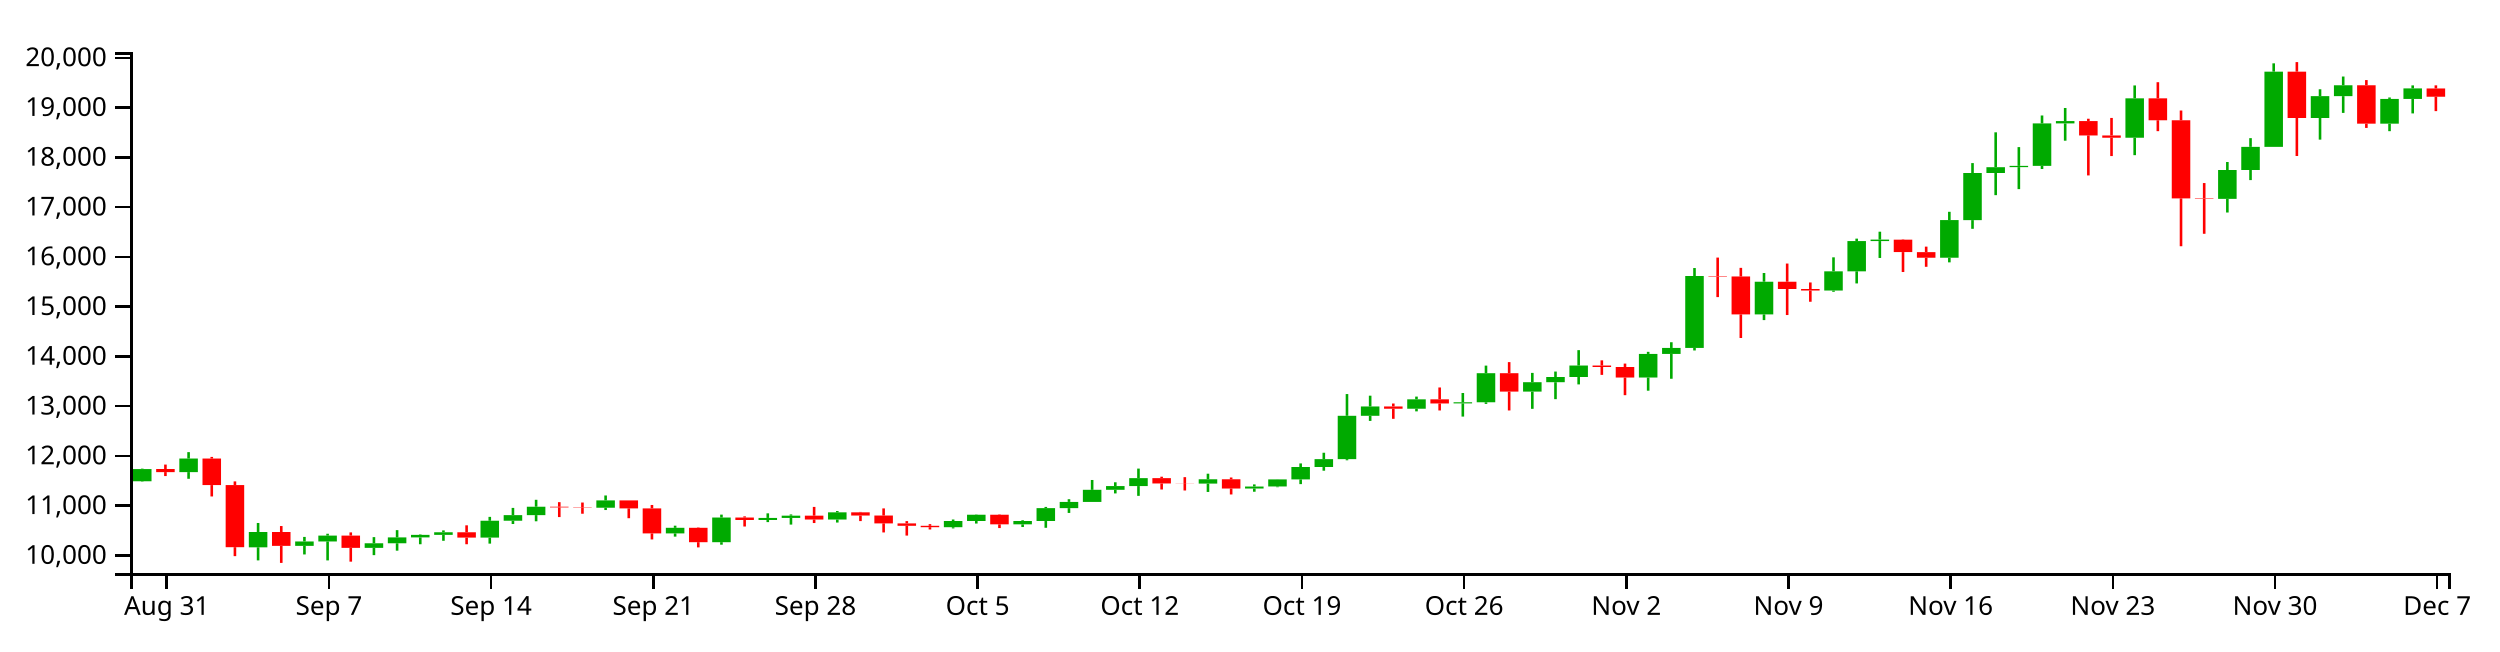
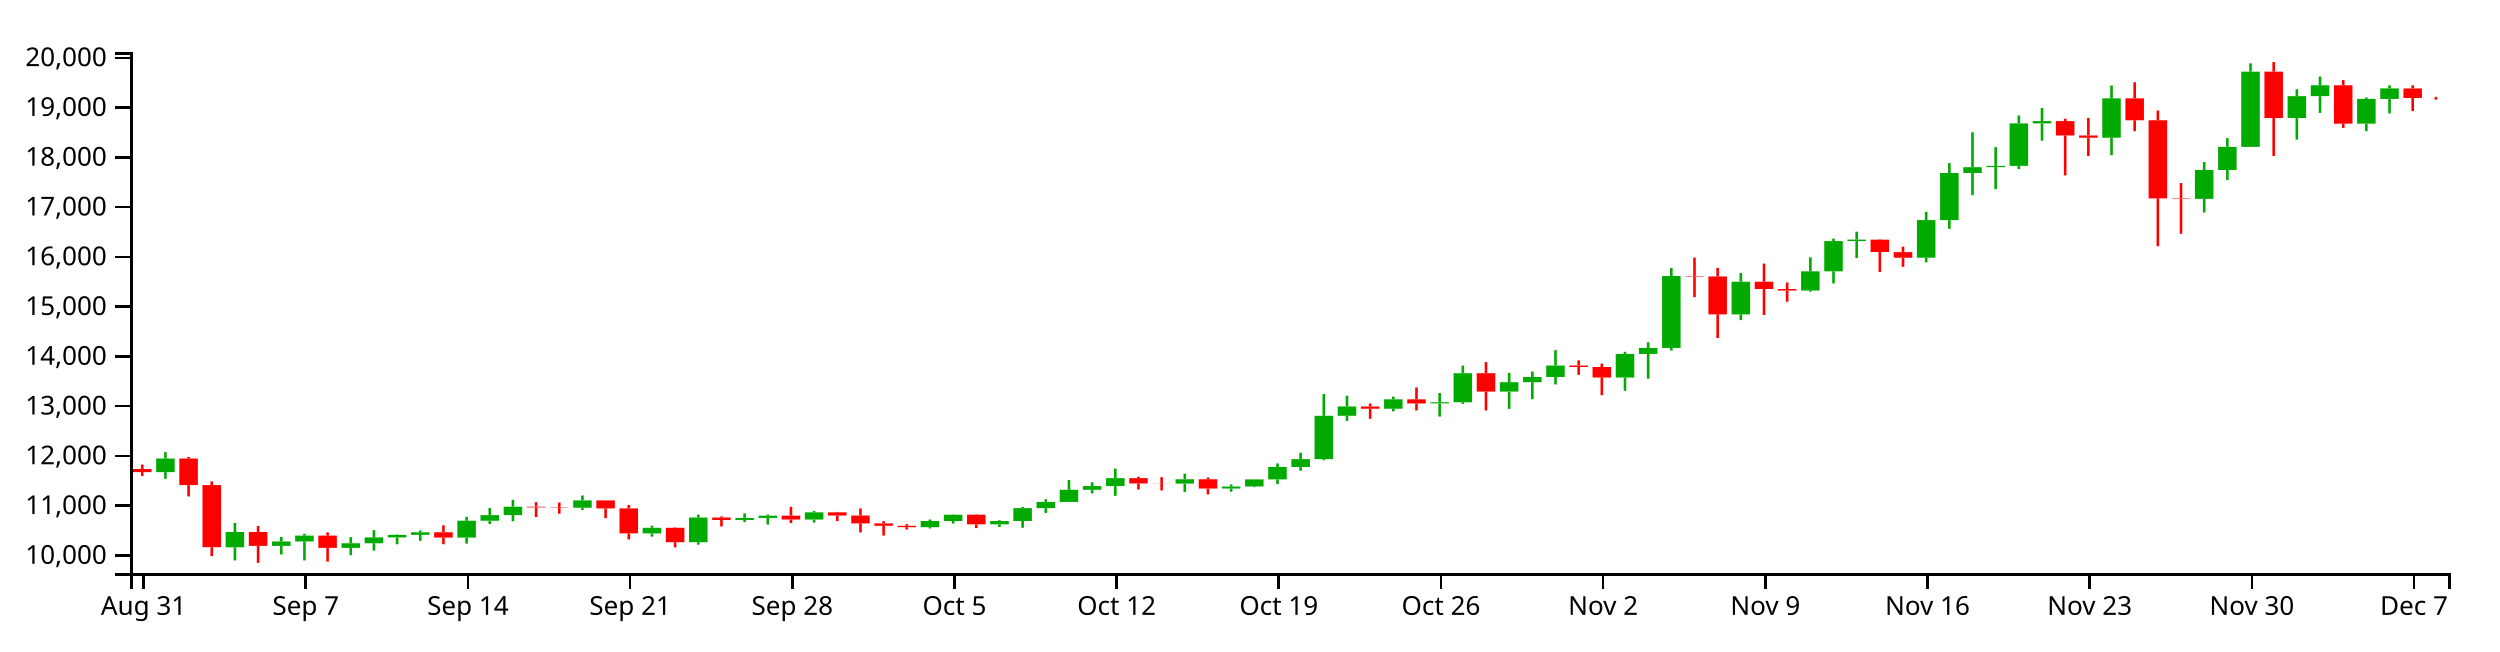
<svg xmlns="http://www.w3.org/2000/svg" version="1.1" width="960" height="250">
  <g transform="translate(50,20)">
    <style>.axis path,.axis line{fill:none;stroke:#000;shape-rendering:crispEdges;}path.candle{stroke:#000000;}path.candle.body{stroke-width:0;}path.candle.up{fill:#00AA00;stroke:#00AA00;}path.candle.down{fill:#FF0000;stroke:#FF0000;}</style>
    <g class="candlestick">
      <g class="data">
-         <path class="candle body up" d="M 1.068 164.797 l 7.117 0 L 8.185 160.109 l -7.117 0 L 1.068 164.797 M 18.86 161.287 l 7.117 0 L 25.978 156.08 l -7.117 0 L 18.86 161.287 M 45.55 190.167 l 7.117 0 L 52.667 184.282 l -7.117 0 L 45.55 190.167 M 63.343 189.624 l 7.117 0 L 70.46 187.913 l -7.117 0 L 63.343 189.624 M 72.239 187.919 l 7.117 0 L 79.356 185.673 l -7.117 0 L 72.239 187.919 M 90.032 190.389 l 7.117 0 L 97.149 188.621 l -7.117 0 L 90.032 190.389 M 98.928 188.619 l 7.117 0 L 106.046 186.372 l -7.117 0 L 98.928 188.619 M 107.825 186.372 l 7.117 0 L 114.942 185.397 l -7.117 0 L 107.825 186.372 M 116.721 185.397 l 7.117 0 L 123.838 184.383 l -7.117 0 L 116.721 185.397 M 134.514 186.449 l 7.117 0 L 141.631 179.972 l -7.117 0 L 134.514 186.449 M 143.411 179.972 l 7.117 0 L 150.528 177.802 l -7.117 0 L 143.411 179.972 M 152.307 177.803 l 7.117 0 L 159.424 174.578 l -7.117 0 L 152.307 177.803 M 178.996 174.972 l 7.117 0 L 186.114 172.158 l -7.117 0 L 178.996 174.972 M 205.686 184.836 l 7.117 0 L 212.803 182.688 l -7.117 0 L 205.686 184.836 M 223.479 188.195 l 7.117 0 L 230.596 178.738 l -7.117 0 L 223.479 188.195 M 241.271 179.689 l 7.117 0 L 248.389 178.886 l -7.117 0 L 241.271 179.689 M 250.168 178.886 l 7.117 0 L 257.285 178.013 l -7.117 0 L 250.168 178.886 M 267.961 179.507 l 7.117 0 L 275.078 176.748 l -7.117 0 L 267.961 179.507 M 312.443 182.45 l 7.117 0 L 319.56 180.07 l -7.117 0 L 312.443 182.45 M 321.339 180.07 l 7.117 0 L 328.457 177.67 l -7.117 0 L 321.339 180.07 M 339.132 181.35 l 7.117 0 L 346.25 180.075 l -7.117 0 L 339.132 181.35 M 348.029 180.074 l 7.117 0 L 355.146 175.122 l -7.117 0 L 348.029 180.074 M 356.925 175.124 l 7.117 0 L 364.042 172.731 l -7.117 0 L 356.925 175.124 M 365.822 172.731 l 7.117 0 L 372.939 168.096 l -7.117 0 L 365.822 172.731 M 374.718 168.096 l 7.117 0 L 381.835 166.647 l -7.117 0 L 374.718 168.096 M 383.615 166.647 l 7.117 0 L 390.732 163.604 l -7.117 0 L 383.615 166.647 M 410.304 165.713 l 7.117 0 L 417.421 164.046 l -7.117 0 L 410.304 165.713 M 428.097 167.598 l 7.117 0 L 435.214 166.816 l -7.117 0 L 428.097 167.598 M 436.993 166.813 l 7.117 0 L 444.11 164.084 l -7.117 0 L 436.993 166.813 M 445.89 164.084 l 7.117 0 L 453.007 159.338 l -7.117 0 L 445.89 164.084 M 454.786 159.338 l 7.117 0 L 461.903 156.309 l -7.117 0 L 454.786 159.338 M 463.683 156.309 l 7.117 0 L 470.8 139.664 l -7.117 0 L 463.683 156.309 M 472.579 139.668 l 7.117 0 L 479.696 136.08 l -7.117 0 L 472.579 139.668 M 490.372 136.949 l 7.117 0 L 497.489 133.343 l -7.117 0 L 490.372 136.949 M 508.165 134.912 l 7.117 0 L 515.282 134.481 l -7.117 0 L 508.165 134.912 M 517.061 134.482 l 7.117 0 L 524.178 123.321 l -7.117 0 L 517.061 134.482 M 534.854 130.387 l 7.117 0 L 541.971 126.77 l -7.117 0 L 534.854 130.387 M 543.75 126.77 l 7.117 0 L 550.868 124.775 l -7.117 0 L 543.75 126.77 M 552.647 124.775 l 7.117 0 L 559.764 120.362 l -7.117 0 L 552.647 124.775 M 579.336 124.975 l 7.117 0 L 586.453 115.918 l -7.117 0 L 579.336 124.975 M 588.233 115.918 l 7.117 0 L 595.35 113.616 l -7.117 0 L 588.233 115.918 M 597.129 113.616 l 7.117 0 L 604.246 85.982 l -7.117 0 L 597.129 113.616 M 623.818 100.73 l 7.117 0 L 630.936 88.178 l -7.117 0 L 623.818 100.73 M 650.508 91.578 l 7.117 0 L 657.625 84.182 l -7.117 0 L 650.508 91.578 M 659.404 84.181 l 7.117 0 L 666.521 72.57 l -7.117 0 L 659.404 84.181 M 668.301 72.57 l 7.117 0 L 675.418 72.019 l -7.117 0 L 668.301 72.57 M 694.99 78.969 l 7.117 0 L 702.107 64.511 l -7.117 0 L 694.99 78.969 M 703.886 64.52 l 7.117 0 L 711.004 46.436 l -7.117 0 L 703.886 64.52 M 712.783 46.436 l 7.117 0 L 719.9 44.205 l -7.117 0 L 712.783 46.436 M 721.679 44.174 l 7.117 0 L 728.796 43.695 l -7.117 0 L 721.679 44.174 M 730.576 43.695 l 7.117 0 L 737.693 27.396 l -7.117 0 L 730.576 43.695 M 739.472 27.397 l 7.117 0 L 746.589 26.477 l -7.117 0 L 739.472 27.397 M 766.162 32.894 l 7.117 0 L 773.279 17.758 l -7.117 0 L 766.162 32.894 M 801.747 56.37 l 7.117 0 L 808.864 45.28 l -7.117 0 L 801.747 56.37 M 810.644 45.281 l 7.117 0 L 817.761 36.391 l -7.117 0 L 810.644 45.281 M 819.54 36.391 l 7.117 0 L 826.657 7.518 l -7.117 0 L 819.54 36.391 M 837.333 25.308 l 7.117 0 L 844.45 16.916 l -7.117 0 L 837.333 25.308 M 846.23 16.916 l 7.117 0 L 853.347 12.753 l -7.117 0 L 846.23 16.916 M 864.022 27.495 l 7.117 0 L 871.14 17.994 l -7.117 0 L 864.022 27.495 M 872.919 17.994 l 7.117 0 L 880.036 13.948 l -7.117 0 L 872.919 17.994" />
-         <path class="candle body down" d="M 9.964 160.108 l 7.117 0 L 17.081 161.287 l -7.117 0 L 9.964 160.108 M 27.757 156.08 l 7.117 0 L 34.874 166.274 l -7.117 0 L 27.757 156.08 M 36.653 166.274 l 7.117 0 L 43.77 190.118 l -7.117 0 L 36.653 166.274 M 54.446 184.282 l 7.117 0 L 61.563 189.624 l -7.117 0 L 54.446 184.282 M 81.136 185.673 l 7.117 0 L 88.253 190.389 l -7.117 0 L 81.136 185.673 M 125.618 184.388 l 7.117 0 L 132.735 186.449 l -7.117 0 L 125.618 184.388 M 161.204 174.578 l 7.117 0 L 168.321 174.846 l -7.117 0 L 161.204 174.578 M 170.1 174.846 l 7.117 0 L 177.217 174.972 l -7.117 0 L 170.1 174.846 M 187.893 172.158 l 7.117 0 L 195.01 175.223 l -7.117 0 L 187.893 172.158 M 196.789 175.223 l 7.117 0 L 203.906 184.836 l -7.117 0 L 196.789 175.223 M 214.582 182.688 l 7.117 0 L 221.699 188.195 l -7.117 0 L 214.582 182.688 M 232.375 178.738 l 7.117 0 L 239.492 179.687 l -7.117 0 L 232.375 178.738 M 259.064 178.013 l 7.117 0 L 266.182 179.506 l -7.117 0 L 259.064 178.013 M 276.857 176.746 l 7.117 0 L 283.974 177.969 l -7.117 0 L 276.857 176.746 M 285.754 177.969 l 7.117 0 L 292.871 180.978 l -7.117 0 L 285.754 177.969 M 294.65 180.978 l 7.117 0 L 301.767 181.909 l -7.117 0 L 294.65 180.978 M 303.547 181.909 l 7.117 0 L 310.664 182.451 l -7.117 0 L 303.547 181.909 M 330.236 177.67 l 7.117 0 L 337.353 181.35 l -7.117 0 L 330.236 177.67 M 392.511 163.604 l 7.117 0 L 399.628 165.662 l -7.117 0 L 392.511 163.604 M 401.407 165.662 l 7.117 0 L 408.525 165.713 l -7.117 0 L 401.407 165.662 M 419.2 164.046 l 7.117 0 L 426.317 167.597 l -7.117 0 L 419.2 164.046 M 481.475 136.074 l 7.117 0 L 488.593 136.949 l -7.117 0 L 481.475 136.074 M 499.268 133.343 l 7.117 0 L 506.385 134.927 l -7.117 0 L 499.268 133.343 M 525.958 123.321 l 7.117 0 L 533.075 130.387 l -7.117 0 L 525.958 123.321 M 561.543 120.362 l 7.117 0 L 568.661 120.926 l -7.117 0 L 561.543 120.362 M 570.44 120.926 l 7.117 0 L 577.557 124.98 l -7.117 0 L 570.44 120.926 M 606.026 85.982 l 7.117 0 L 613.143 86.175 l -7.117 0 L 606.026 85.982 M 614.922 86.175 l 7.117 0 L 622.039 100.73 l -7.117 0 L 614.922 86.175 M 632.715 88.178 l 7.117 0 L 639.832 90.982 l -7.117 0 L 632.715 88.178 M 641.611 90.982 l 7.117 0 L 648.729 91.578 l -7.117 0 L 641.611 90.982 M 677.197 72.031 l 7.117 0 L 684.314 76.801 l -7.117 0 L 677.197 72.031 M 686.094 76.818 l 7.117 0 L 693.211 78.969 l -7.117 0 L 686.094 76.818 M 748.369 26.477 l 7.117 0 L 755.486 32.007 l -7.117 0 L 748.369 26.477 M 757.265 32.017 l 7.117 0 L 764.382 32.894 l -7.117 0 L 757.265 32.017 M 775.058 17.759 l 7.117 0 L 782.175 26.184 l -7.117 0 L 775.058 17.759 M 783.954 26.189 l 7.117 0 L 791.072 56.18 l -7.117 0 L 783.954 26.189 M 792.851 56.18 l 7.117 0 L 799.968 56.371 l -7.117 0 L 792.851 56.18 M 828.437 7.518 l 7.117 0 L 835.554 25.308 l -7.117 0 L 828.437 7.518 M 855.126 12.745 l 7.117 0 L 862.243 27.495 l -7.117 0 L 855.126 12.745 M 881.815 13.962 l 7.117 0 L 888.932 17.139 l -7.117 0 L 881.815 13.962" />
+         <path class="candle body up" d="M 9.964 161.287 l 7.117 0 L 17.081 156.08 l -7.117 0 L 9.964 161.287 M 36.653 190.167 l 7.117 0 L 43.77 184.282 l -7.117 0 L 36.653 190.167 M 54.446 189.624 l 7.117 0 L 61.563 187.913 l -7.117 0 L 54.446 189.624 M 63.343 187.919 l 7.117 0 L 70.46 185.673 l -7.117 0 L 63.343 187.919 M 81.136 190.389 l 7.117 0 L 88.253 188.621 l -7.117 0 L 81.136 190.389 M 90.032 188.619 l 7.117 0 L 97.149 186.372 l -7.117 0 L 90.032 188.619 M 98.928 186.372 l 7.117 0 L 106.046 185.397 l -7.117 0 L 98.928 186.372 M 107.825 185.397 l 7.117 0 L 114.942 184.383 l -7.117 0 L 107.825 185.397 M 125.618 186.449 l 7.117 0 L 132.735 179.972 l -7.117 0 L 125.618 186.449 M 134.514 179.972 l 7.117 0 L 141.631 177.802 l -7.117 0 L 134.514 179.972 M 143.411 177.803 l 7.117 0 L 150.528 174.578 l -7.117 0 L 143.411 177.803 M 170.1 174.972 l 7.117 0 L 177.217 172.158 l -7.117 0 L 170.1 174.972 M 196.789 184.836 l 7.117 0 L 203.906 182.688 l -7.117 0 L 196.789 184.836 M 214.582 188.195 l 7.117 0 L 221.699 178.738 l -7.117 0 L 214.582 188.195 M 232.375 179.689 l 7.117 0 L 239.492 178.886 l -7.117 0 L 232.375 179.689 M 241.271 178.886 l 7.117 0 L 248.389 178.013 l -7.117 0 L 241.271 178.886 M 259.064 179.507 l 7.117 0 L 266.182 176.748 l -7.117 0 L 259.064 179.507 M 303.547 182.45 l 7.117 0 L 310.664 180.07 l -7.117 0 L 303.547 182.45 M 312.443 180.07 l 7.117 0 L 319.56 177.67 l -7.117 0 L 312.443 180.07 M 330.236 181.35 l 7.117 0 L 337.353 180.075 l -7.117 0 L 330.236 181.35 M 339.132 180.074 l 7.117 0 L 346.25 175.122 l -7.117 0 L 339.132 180.074 M 348.029 175.124 l 7.117 0 L 355.146 172.731 l -7.117 0 L 348.029 175.124 M 356.925 172.731 l 7.117 0 L 364.042 168.096 l -7.117 0 L 356.925 172.731 M 365.822 168.096 l 7.117 0 L 372.939 166.647 l -7.117 0 L 365.822 168.096 M 374.718 166.647 l 7.117 0 L 381.835 163.604 l -7.117 0 L 374.718 166.647 M 401.407 165.713 l 7.117 0 L 408.525 164.046 l -7.117 0 L 401.407 165.713 M 419.2 167.598 l 7.117 0 L 426.317 166.816 l -7.117 0 L 419.2 167.598 M 428.097 166.813 l 7.117 0 L 435.214 164.084 l -7.117 0 L 428.097 166.813 M 436.993 164.084 l 7.117 0 L 444.11 159.338 l -7.117 0 L 436.993 164.084 M 445.89 159.338 l 7.117 0 L 453.007 156.309 l -7.117 0 L 445.89 159.338 M 454.786 156.309 l 7.117 0 L 461.903 139.664 l -7.117 0 L 454.786 156.309 M 463.683 139.668 l 7.117 0 L 470.8 136.08 l -7.117 0 L 463.683 139.668 M 481.475 136.949 l 7.117 0 L 488.593 133.343 l -7.117 0 L 481.475 136.949 M 499.268 134.912 l 7.117 0 L 506.385 134.481 l -7.117 0 L 499.268 134.912 M 508.165 134.482 l 7.117 0 L 515.282 123.321 l -7.117 0 L 508.165 134.482 M 525.958 130.387 l 7.117 0 L 533.075 126.77 l -7.117 0 L 525.958 130.387 M 534.854 126.77 l 7.117 0 L 541.971 124.775 l -7.117 0 L 534.854 126.77 M 543.75 124.775 l 7.117 0 L 550.868 120.362 l -7.117 0 L 543.75 124.775 M 570.44 124.975 l 7.117 0 L 577.557 115.918 l -7.117 0 L 570.44 124.975 M 579.336 115.918 l 7.117 0 L 586.453 113.616 l -7.117 0 L 579.336 115.918 M 588.233 113.616 l 7.117 0 L 595.35 85.982 l -7.117 0 L 588.233 113.616 M 614.922 100.73 l 7.117 0 L 622.039 88.178 l -7.117 0 L 614.922 100.73 M 641.611 91.578 l 7.117 0 L 648.729 84.182 l -7.117 0 L 641.611 91.578 M 650.508 84.181 l 7.117 0 L 657.625 72.57 l -7.117 0 L 650.508 84.181 M 659.404 72.57 l 7.117 0 L 666.521 72.019 l -7.117 0 L 659.404 72.57 M 686.094 78.969 l 7.117 0 L 693.211 64.511 l -7.117 0 L 686.094 78.969 M 694.99 64.52 l 7.117 0 L 702.107 46.436 l -7.117 0 L 694.99 64.52 M 703.886 46.436 l 7.117 0 L 711.004 44.205 l -7.117 0 L 703.886 46.436 M 712.783 44.174 l 7.117 0 L 719.9 43.695 l -7.117 0 L 712.783 44.174 M 721.679 43.695 l 7.117 0 L 728.796 27.396 l -7.117 0 L 721.679 43.695 M 730.576 27.397 l 7.117 0 L 737.693 26.477 l -7.117 0 L 730.576 27.397 M 757.265 32.894 l 7.117 0 L 764.382 17.758 l -7.117 0 L 757.265 32.894 M 792.851 56.37 l 7.117 0 L 799.968 45.28 l -7.117 0 L 792.851 56.37 M 801.747 45.281 l 7.117 0 L 808.864 36.391 l -7.117 0 L 801.747 45.281 M 810.644 36.391 l 7.117 0 L 817.761 7.518 l -7.117 0 L 810.644 36.391 M 828.437 25.308 l 7.117 0 L 835.554 16.916 l -7.117 0 L 828.437 25.308 M 837.333 16.916 l 7.117 0 L 844.45 12.753 l -7.117 0 L 837.333 16.916 M 855.126 27.495 l 7.117 0 L 862.243 17.994 l -7.117 0 L 855.126 27.495 M 864.022 17.994 l 7.117 0 L 871.14 13.948 l -7.117 0 L 864.022 17.994" />
+         <path class="candle body down" d="M 1.068 160.108 l 7.117 0 L 8.185 161.287 l -7.117 0 L 1.068 160.108 M 18.86 156.08 l 7.117 0 L 25.978 166.274 l -7.117 0 L 18.86 156.08 M 27.757 166.274 l 7.117 0 L 34.874 190.118 l -7.117 0 L 27.757 166.274 M 45.55 184.282 l 7.117 0 L 52.667 189.624 l -7.117 0 L 45.55 184.282 M 72.239 185.673 l 7.117 0 L 79.356 190.389 l -7.117 0 L 72.239 185.673 M 116.721 184.388 l 7.117 0 L 123.838 186.449 l -7.117 0 L 116.721 184.388 M 152.307 174.578 l 7.117 0 L 159.424 174.846 l -7.117 0 L 152.307 174.578 M 161.204 174.846 l 7.117 0 L 168.321 174.972 l -7.117 0 L 161.204 174.846 M 178.996 172.158 l 7.117 0 L 186.114 175.223 l -7.117 0 L 178.996 172.158 M 187.893 175.223 l 7.117 0 L 195.01 184.836 l -7.117 0 L 187.893 175.223 M 205.686 182.688 l 7.117 0 L 212.803 188.195 l -7.117 0 L 205.686 182.688 M 223.479 178.738 l 7.117 0 L 230.596 179.687 l -7.117 0 L 223.479 178.738 M 250.168 178.013 l 7.117 0 L 257.285 179.506 l -7.117 0 L 250.168 178.013 M 267.961 176.746 l 7.117 0 L 275.078 177.969 l -7.117 0 L 267.961 176.746 M 276.857 177.969 l 7.117 0 L 283.974 180.978 l -7.117 0 L 276.857 177.969 M 285.754 180.978 l 7.117 0 L 292.871 181.909 l -7.117 0 L 285.754 180.978 M 294.65 181.909 l 7.117 0 L 301.767 182.451 l -7.117 0 L 294.65 181.909 M 321.339 177.67 l 7.117 0 L 328.457 181.35 l -7.117 0 L 321.339 177.67 M 383.615 163.604 l 7.117 0 L 390.732 165.662 l -7.117 0 L 383.615 163.604 M 392.511 165.662 l 7.117 0 L 399.628 165.713 l -7.117 0 L 392.511 165.662 M 410.304 164.046 l 7.117 0 L 417.421 167.597 l -7.117 0 L 410.304 164.046 M 472.579 136.074 l 7.117 0 L 479.696 136.949 l -7.117 0 L 472.579 136.074 M 490.372 133.343 l 7.117 0 L 497.489 134.927 l -7.117 0 L 490.372 133.343 M 517.061 123.321 l 7.117 0 L 524.178 130.387 l -7.117 0 L 517.061 123.321 M 552.647 120.362 l 7.117 0 L 559.764 120.926 l -7.117 0 L 552.647 120.362 M 561.543 120.926 l 7.117 0 L 568.661 124.98 l -7.117 0 L 561.543 120.926 M 597.129 85.982 l 7.117 0 L 604.246 86.175 l -7.117 0 L 597.129 85.982 M 606.026 86.175 l 7.117 0 L 613.143 100.73 l -7.117 0 L 606.026 86.175 M 623.818 88.178 l 7.117 0 L 630.936 90.982 l -7.117 0 L 623.818 88.178 M 632.715 90.982 l 7.117 0 L 639.832 91.578 l -7.117 0 L 632.715 90.982 M 668.301 72.031 l 7.117 0 L 675.418 76.801 l -7.117 0 L 668.301 72.031 M 677.197 76.818 l 7.117 0 L 684.314 78.969 l -7.117 0 L 677.197 76.818 M 739.472 26.477 l 7.117 0 L 746.589 32.007 l -7.117 0 L 739.472 26.477 M 748.369 32.017 l 7.117 0 L 755.486 32.894 l -7.117 0 L 748.369 32.017 M 766.162 17.759 l 7.117 0 L 773.279 26.184 l -7.117 0 L 766.162 17.759 M 775.058 26.189 l 7.117 0 L 782.175 56.18 l -7.117 0 L 775.058 26.189 M 783.954 56.18 l 7.117 0 L 791.072 56.371 l -7.117 0 L 783.954 56.18 M 819.54 7.518 l 7.117 0 L 826.657 25.308 l -7.117 0 L 819.54 7.518 M 846.23 12.745 l 7.117 0 L 853.347 27.495 l -7.117 0 L 846.23 12.745 M 872.919 13.962 l 7.117 0 L 880.036 17.627 l -7.117 0 L 872.919 13.962 M 881.815 17.627 l 7.117 0 L 888.932 17.641 l -7.117 0 L 881.815 17.627" />
        <path class="candle body equal" />
-         <path class="candle wick up" d="M 4.626 159.959 L 4.626 160.109 M 4.626 164.797 L 4.626 164.947 M 22.419 153.617 L 22.419 156.08 M 22.419 161.287 L 22.419 163.857 M 49.108 180.826 L 49.108 184.282 M 49.108 190.167 L 49.108 195.189 M 66.901 186.176 L 66.901 187.913 M 66.901 189.624 L 66.901 192.908 M 75.798 184.96 L 75.798 185.673 M 75.798 187.919 L 75.798 195.198 M 93.591 186.255 L 93.591 188.621 M 93.591 190.389 L 93.591 193.172 M 102.487 183.573 L 102.487 186.372 M 102.487 188.619 L 102.487 191.456 M 111.383 185.211 L 111.383 185.397 M 111.383 186.372 L 111.383 188.987 M 120.28 183.675 L 120.28 184.383 M 120.28 185.397 L 120.28 187.664 M 138.073 178.477 L 138.073 179.972 M 138.073 186.449 L 138.073 188.752 M 146.969 175.036 L 146.969 177.802 M 146.969 179.972 L 146.969 181.219 M 155.866 171.922 L 155.866 174.578 M 155.866 177.803 L 155.866 180.173 M 182.555 170.263 L 182.555 172.158 M 182.555 174.972 L 182.555 175.852 M 209.244 181.865 L 209.244 182.688 M 209.244 184.836 L 209.244 186.064 M 227.037 177.612 L 227.037 178.738 M 227.037 188.195 L 227.037 189.161 M 244.83 177.121 L 244.83 178.886 M 244.83 179.689 L 244.83 180.489 M 253.727 177.54 L 253.727 178.013 M 253.727 178.886 L 253.727 181.442 M 271.519 176.231 L 271.519 176.748 M 271.519 179.507 L 271.519 180.658 M 316.002 179.492 L 316.002 180.07 M 316.002 182.45 L 316.002 182.913 M 324.898 177.559 L 324.898 177.67 M 324.898 180.07 L 324.898 181.044 M 342.691 179.779 L 342.691 180.075 M 342.691 181.35 L 342.691 182.372 M 351.587 174.655 L 351.587 175.122 M 351.587 180.074 L 351.587 182.673 M 360.484 171.699 L 360.484 172.731 M 360.484 175.124 L 360.484 176.967 M 369.38 164.316 L 369.38 168.096 M 369.38 172.731 L 369.38 172.734 M 378.277 165.195 L 378.277 166.647 M 378.277 168.096 L 378.277 169.476 M 387.173 159.939 L 387.173 163.604 M 387.173 166.647 L 387.173 170.412 M 413.862 161.902 L 413.862 164.046 M 413.862 165.713 L 413.862 168.906 M 431.655 166.009 L 431.655 166.816 M 431.655 167.598 L 431.655 168.826 M 440.552 164.048 L 440.552 164.084 M 440.552 166.813 L 440.552 167.083 M 449.448 157.952 L 449.448 159.338 M 449.448 164.084 L 449.448 165.903 M 458.345 153.855 L 458.345 156.309 M 458.345 159.338 L 458.345 160.75 M 467.241 131.318 L 467.241 139.664 M 467.241 156.309 L 467.241 156.749 M 476.138 131.943 L 476.138 136.08 M 476.138 139.668 L 476.138 141.63 M 493.93 132.292 L 493.93 133.343 M 493.93 136.949 L 493.93 137.963 M 511.723 130.915 L 511.723 134.481 M 511.723 134.912 L 511.723 139.969 M 520.62 120.395 L 520.62 123.321 M 520.62 134.482 L 520.62 135.099 M 538.413 123.192 L 538.413 126.77 M 538.413 130.387 L 538.413 136.993 M 547.309 122.675 L 547.309 124.775 M 547.309 126.77 L 547.309 133.281 M 556.206 114.457 L 556.206 120.362 M 556.206 124.775 L 556.206 127.614 M 582.895 115.105 L 582.895 115.918 M 582.895 124.975 L 582.895 130.032 M 591.791 111.418 L 591.791 113.616 M 591.791 115.918 L 591.791 125.445 M 600.688 82.925 L 600.688 85.982 M 600.688 113.616 L 600.688 114.58 M 627.377 84.836 L 627.377 88.178 M 627.377 100.73 L 627.377 102.917 M 654.066 78.816 L 654.066 84.182 M 654.066 91.578 L 654.066 92.047 M 662.963 71.636 L 662.963 72.57 M 662.963 84.181 L 662.963 88.837 M 671.859 68.974 L 671.859 72.019 M 671.859 72.57 L 671.859 79.058 M 698.549 61.33 L 698.549 64.511 M 698.549 78.969 L 698.549 80.746 M 707.445 42.625 L 707.445 46.436 M 707.445 64.52 L 707.445 67.866 M 716.341 30.812 L 716.341 44.205 M 716.341 46.436 L 716.341 54.939 M 725.238 36.49 L 725.238 43.695 M 725.238 44.174 L 725.238 52.623 M 734.134 24.347 L 734.134 27.396 M 734.134 43.695 L 734.134 44.894 M 743.031 21.468 L 743.031 26.477 M 743.031 27.397 L 743.031 34.029 M 769.72 12.809 L 769.72 17.758 M 769.72 32.894 L 769.72 39.583 M 805.306 42.21 L 805.306 45.28 M 805.306 56.37 L 805.306 61.606 M 814.202 33.046 L 814.202 36.391 M 814.202 45.281 L 814.202 49.157 M 823.099 4.321 L 823.099 7.518 M 823.099 36.391 L 823.099 36.391 M 840.892 14.28 L 840.892 16.916 M 840.892 25.308 L 840.892 33.62 M 849.788 9.388 L 849.788 12.753 M 849.788 16.916 L 849.788 23.354 M 867.581 17.434 L 867.581 17.994 M 867.581 27.495 L 867.581 30.371 M 876.477 12.79 L 876.477 13.948 M 876.477 17.994 L 876.477 23.549" style="stroke-width: 1px;" />
-         <path class="candle wick down" d="M 13.523 158.396 L 13.523 160.108 M 13.523 161.287 L 13.523 162.806 M 31.315 155.457 L 31.315 156.08 M 31.315 166.274 L 31.315 170.64 M 40.212 164.859 L 40.212 166.274 M 40.212 190.118 L 40.212 193.559 M 58.005 181.999 L 58.005 184.282 M 58.005 189.624 L 58.005 196.154 M 84.694 184.439 L 84.694 185.673 M 84.694 190.389 L 84.694 195.676 M 129.176 181.723 L 129.176 184.388 M 129.176 186.449 L 129.176 188.987 M 164.762 172.83 L 164.762 174.578 M 164.762 174.846 L 164.762 178.556 M 173.659 172.972 L 173.659 174.846 M 173.659 174.972 L 173.659 177.276 M 191.451 172.158 L 191.451 172.158 M 191.451 175.223 L 191.451 178.993 M 200.348 173.912 L 200.348 175.223 M 200.348 184.836 L 200.348 187.146 M 218.141 182.544 L 218.141 182.688 M 218.141 188.195 L 218.141 190.195 M 235.934 178.276 L 235.934 178.738 M 235.934 179.687 L 235.934 182.18 M 262.623 174.655 L 262.623 178.013 M 262.623 179.506 L 262.623 180.846 M 280.416 176.578 L 280.416 176.746 M 280.416 177.969 L 280.416 180.099 M 289.312 175.228 L 289.312 177.969 M 289.312 180.978 L 289.312 184.458 M 298.209 180.108 L 298.209 180.978 M 298.209 181.909 L 298.209 185.662 M 307.105 181.275 L 307.105 181.909 M 307.105 182.451 L 307.105 183.322 M 333.794 177.521 L 333.794 177.67 M 333.794 181.35 L 333.794 182.777 M 396.07 163.055 L 396.07 163.604 M 396.07 165.662 L 396.07 167.966 M 404.966 163.227 L 404.966 165.662 M 404.966 165.713 L 404.966 168.348 M 422.759 163.358 L 422.759 164.046 M 422.759 167.597 L 422.759 169.877 M 485.034 134.949 L 485.034 136.074 M 485.034 136.949 L 485.034 140.828 M 502.827 128.79 L 502.827 133.343 M 502.827 134.927 L 502.827 137.619 M 529.516 119.053 L 529.516 123.321 M 529.516 130.387 L 529.516 137.619 M 565.102 118.375 L 565.102 120.362 M 565.102 120.926 L 565.102 123.955 M 573.998 119.617 L 573.998 120.926 M 573.998 124.98 L 573.998 131.751 M 609.584 78.912 L 609.584 85.982 M 609.584 86.175 L 609.584 94.085 M 618.481 82.858 L 618.481 86.175 M 618.481 100.73 L 618.481 109.79 M 636.273 81.205 L 636.273 88.178 M 636.273 90.982 L 636.273 100.974 M 645.17 88.467 L 645.17 90.982 M 645.17 91.578 L 645.17 95.873 M 680.756 71.898 L 680.756 72.031 M 680.756 76.801 L 680.756 84.454 M 689.652 74.707 L 689.652 76.818 M 689.652 78.969 L 689.652 82.452 M 751.927 25.594 L 751.927 26.477 M 751.927 32.007 L 751.927 47.363 M 760.824 25.288 L 760.824 32.017 M 760.824 32.894 L 760.824 39.927 M 778.617 11.563 L 778.617 17.759 M 778.617 26.184 L 778.617 30.366 M 787.513 22.44 L 787.513 26.189 M 787.513 56.18 L 787.513 74.555 M 796.409 50.292 L 796.409 56.18 M 796.409 56.371 L 796.409 69.775 M 831.995 3.846 L 831.995 7.518 M 831.995 25.308 L 831.995 39.905 M 858.685 10.745 L 858.685 12.745 M 858.685 27.495 L 858.685 29.123 M 885.374 12.772 L 885.374 13.962 M 885.374 17.139 L 885.374 22.672" style="stroke-width: 1px;" />
+         <path class="candle wick up" d="M 13.523 153.617 L 13.523 156.08 M 13.523 161.287 L 13.523 163.857 M 40.212 180.826 L 40.212 184.282 M 40.212 190.167 L 40.212 195.189 M 58.005 186.176 L 58.005 187.913 M 58.005 189.624 L 58.005 192.908 M 66.901 184.96 L 66.901 185.673 M 66.901 187.919 L 66.901 195.198 M 84.694 186.255 L 84.694 188.621 M 84.694 190.389 L 84.694 193.172 M 93.591 183.573 L 93.591 186.372 M 93.591 188.619 L 93.591 191.456 M 102.487 185.211 L 102.487 185.397 M 102.487 186.372 L 102.487 188.987 M 111.383 183.675 L 111.383 184.383 M 111.383 185.397 L 111.383 187.664 M 129.176 178.477 L 129.176 179.972 M 129.176 186.449 L 129.176 188.752 M 138.073 175.036 L 138.073 177.802 M 138.073 179.972 L 138.073 181.219 M 146.969 171.922 L 146.969 174.578 M 146.969 177.803 L 146.969 180.173 M 173.659 170.263 L 173.659 172.158 M 173.659 174.972 L 173.659 175.852 M 200.348 181.865 L 200.348 182.688 M 200.348 184.836 L 200.348 186.064 M 218.141 177.612 L 218.141 178.738 M 218.141 188.195 L 218.141 189.161 M 235.934 177.121 L 235.934 178.886 M 235.934 179.689 L 235.934 180.489 M 244.83 177.54 L 244.83 178.013 M 244.83 178.886 L 244.83 181.442 M 262.623 176.231 L 262.623 176.748 M 262.623 179.507 L 262.623 180.658 M 307.105 179.492 L 307.105 180.07 M 307.105 182.45 L 307.105 182.913 M 316.002 177.559 L 316.002 177.67 M 316.002 180.07 L 316.002 181.044 M 333.794 179.779 L 333.794 180.075 M 333.794 181.35 L 333.794 182.372 M 342.691 174.655 L 342.691 175.122 M 342.691 180.074 L 342.691 182.673 M 351.587 171.699 L 351.587 172.731 M 351.587 175.124 L 351.587 176.967 M 360.484 164.316 L 360.484 168.096 M 360.484 172.731 L 360.484 172.734 M 369.38 165.195 L 369.38 166.647 M 369.38 168.096 L 369.38 169.476 M 378.277 159.939 L 378.277 163.604 M 378.277 166.647 L 378.277 170.412 M 404.966 161.902 L 404.966 164.046 M 404.966 165.713 L 404.966 168.906 M 422.759 166.009 L 422.759 166.816 M 422.759 167.598 L 422.759 168.826 M 431.655 164.048 L 431.655 164.084 M 431.655 166.813 L 431.655 167.083 M 440.552 157.952 L 440.552 159.338 M 440.552 164.084 L 440.552 165.903 M 449.448 153.855 L 449.448 156.309 M 449.448 159.338 L 449.448 160.75 M 458.345 131.318 L 458.345 139.664 M 458.345 156.309 L 458.345 156.749 M 467.241 131.943 L 467.241 136.08 M 467.241 139.668 L 467.241 141.63 M 485.034 132.292 L 485.034 133.343 M 485.034 136.949 L 485.034 137.963 M 502.827 130.915 L 502.827 134.481 M 502.827 134.912 L 502.827 139.969 M 511.723 120.395 L 511.723 123.321 M 511.723 134.482 L 511.723 135.099 M 529.516 123.192 L 529.516 126.77 M 529.516 130.387 L 529.516 136.993 M 538.413 122.675 L 538.413 124.775 M 538.413 126.77 L 538.413 133.281 M 547.309 114.457 L 547.309 120.362 M 547.309 124.775 L 547.309 127.614 M 573.998 115.105 L 573.998 115.918 M 573.998 124.975 L 573.998 130.032 M 582.895 111.418 L 582.895 113.616 M 582.895 115.918 L 582.895 125.445 M 591.791 82.925 L 591.791 85.982 M 591.791 113.616 L 591.791 114.58 M 618.481 84.836 L 618.481 88.178 M 618.481 100.73 L 618.481 102.917 M 645.17 78.816 L 645.17 84.182 M 645.17 91.578 L 645.17 92.047 M 654.066 71.636 L 654.066 72.57 M 654.066 84.181 L 654.066 88.837 M 662.963 68.974 L 662.963 72.019 M 662.963 72.57 L 662.963 79.058 M 689.652 61.33 L 689.652 64.511 M 689.652 78.969 L 689.652 80.746 M 698.549 42.625 L 698.549 46.436 M 698.549 64.52 L 698.549 67.866 M 707.445 30.812 L 707.445 44.205 M 707.445 46.436 L 707.445 54.939 M 716.341 36.49 L 716.341 43.695 M 716.341 44.174 L 716.341 52.623 M 725.238 24.347 L 725.238 27.396 M 725.238 43.695 L 725.238 44.894 M 734.134 21.468 L 734.134 26.477 M 734.134 27.397 L 734.134 34.029 M 760.824 12.809 L 760.824 17.758 M 760.824 32.894 L 760.824 39.583 M 796.409 42.21 L 796.409 45.28 M 796.409 56.37 L 796.409 61.606 M 805.306 33.046 L 805.306 36.391 M 805.306 45.281 L 805.306 49.157 M 814.202 4.321 L 814.202 7.518 M 814.202 36.391 L 814.202 36.391 M 831.995 14.28 L 831.995 16.916 M 831.995 25.308 L 831.995 33.62 M 840.892 9.388 L 840.892 12.753 M 840.892 16.916 L 840.892 23.354 M 858.685 17.434 L 858.685 17.994 M 858.685 27.495 L 858.685 30.371 M 867.581 12.79 L 867.581 13.948 M 867.581 17.994 L 867.581 23.549" style="stroke-width: 1px;" />
+         <path class="candle wick down" d="M 4.626 158.396 L 4.626 160.108 M 4.626 161.287 L 4.626 162.806 M 22.419 155.457 L 22.419 156.08 M 22.419 166.274 L 22.419 170.64 M 31.315 164.859 L 31.315 166.274 M 31.315 190.118 L 31.315 193.559 M 49.108 181.999 L 49.108 184.282 M 49.108 189.624 L 49.108 196.154 M 75.798 184.439 L 75.798 185.673 M 75.798 190.389 L 75.798 195.676 M 120.28 181.723 L 120.28 184.388 M 120.28 186.449 L 120.28 188.987 M 155.866 172.83 L 155.866 174.578 M 155.866 174.846 L 155.866 178.556 M 164.762 172.972 L 164.762 174.846 M 164.762 174.972 L 164.762 177.276 M 182.555 172.158 L 182.555 172.158 M 182.555 175.223 L 182.555 178.993 M 191.451 173.912 L 191.451 175.223 M 191.451 184.836 L 191.451 187.146 M 209.244 182.544 L 209.244 182.688 M 209.244 188.195 L 209.244 190.195 M 227.037 178.276 L 227.037 178.738 M 227.037 179.687 L 227.037 182.18 M 253.727 174.655 L 253.727 178.013 M 253.727 179.506 L 253.727 180.846 M 271.519 176.578 L 271.519 176.746 M 271.519 177.969 L 271.519 180.099 M 280.416 175.228 L 280.416 177.969 M 280.416 180.978 L 280.416 184.458 M 289.312 180.108 L 289.312 180.978 M 289.312 181.909 L 289.312 185.662 M 298.209 181.275 L 298.209 181.909 M 298.209 182.451 L 298.209 183.322 M 324.898 177.521 L 324.898 177.67 M 324.898 181.35 L 324.898 182.777 M 387.173 163.055 L 387.173 163.604 M 387.173 165.662 L 387.173 167.966 M 396.07 163.227 L 396.07 165.662 M 396.07 165.713 L 396.07 168.348 M 413.862 163.358 L 413.862 164.046 M 413.862 167.597 L 413.862 169.877 M 476.138 134.949 L 476.138 136.074 M 476.138 136.949 L 476.138 140.828 M 493.93 128.79 L 493.93 133.343 M 493.93 134.927 L 493.93 137.619 M 520.62 119.053 L 520.62 123.321 M 520.62 130.387 L 520.62 137.619 M 556.206 118.375 L 556.206 120.362 M 556.206 120.926 L 556.206 123.955 M 565.102 119.617 L 565.102 120.926 M 565.102 124.98 L 565.102 131.751 M 600.688 78.912 L 600.688 85.982 M 600.688 86.175 L 600.688 94.085 M 609.584 82.858 L 609.584 86.175 M 609.584 100.73 L 609.584 109.79 M 627.377 81.205 L 627.377 88.178 M 627.377 90.982 L 627.377 100.974 M 636.273 88.467 L 636.273 90.982 M 636.273 91.578 L 636.273 95.873 M 671.859 71.898 L 671.859 72.031 M 671.859 76.801 L 671.859 84.454 M 680.756 74.707 L 680.756 76.818 M 680.756 78.969 L 680.756 82.452 M 743.031 25.594 L 743.031 26.477 M 743.031 32.007 L 743.031 47.363 M 751.927 25.288 L 751.927 32.017 M 751.927 32.894 L 751.927 39.927 M 769.72 11.563 L 769.72 17.759 M 769.72 26.184 L 769.72 30.366 M 778.617 22.44 L 778.617 26.189 M 778.617 56.18 L 778.617 74.555 M 787.513 50.292 L 787.513 56.18 M 787.513 56.371 L 787.513 69.775 M 823.099 3.846 L 823.099 7.518 M 823.099 25.308 L 823.099 39.905 M 849.788 10.745 L 849.788 12.745 M 849.788 27.495 L 849.788 29.123 M 876.477 12.772 L 876.477 13.962 M 876.477 17.627 L 876.477 22.672 M 885.374 17.192 L 885.374 17.627 M 885.374 17.641 L 885.374 18.281" style="stroke-width: 1px;" />
        <path class="candle wick equal" style="stroke-width: 1px;" />
      </g>
    </g>
    <g class="x axis" transform="translate(0,200)" fill="none" font-size="10" font-family="sans-serif" text-anchor="middle">
      <path class="domain" stroke="#000" d="M0.5,6V0.5H890.5V6" />
-       <g class="tick" opacity="1" transform="translate(13.52259,0)">
+       <g class="tick" opacity="1" transform="translate(4.62615,0)">
        <line stroke="#000" y2="6" x1="0.5" x2="0.5" />
        <text fill="#000" y="9" x="0.5" dy="0.71em">Aug 31</text>
      </g>
-       <g class="tick" opacity="1" transform="translate(75.79768,0)">
+       <g class="tick" opacity="1" transform="translate(66.90124,0)">
        <line stroke="#000" y2="6" x1="0.5" x2="0.5" />
        <text fill="#000" y="9" x="0.5" dy="0.71em">Sep  7</text>
      </g>
-       <g class="tick" opacity="1" transform="translate(138.0728,0)">
+       <g class="tick" opacity="1" transform="translate(129.1763,0)">
        <line stroke="#000" y2="6" x1="0.5" x2="0.5" />
        <text fill="#000" y="9" x="0.5" dy="0.71em">Sep 14</text>
      </g>
-       <g class="tick" opacity="1" transform="translate(200.3479,0)">
+       <g class="tick" opacity="1" transform="translate(191.4514,0)">
        <line stroke="#000" y2="6" x1="0.5" x2="0.5" />
        <text fill="#000" y="9" x="0.5" dy="0.71em">Sep 21</text>
      </g>
-       <g class="tick" opacity="1" transform="translate(262.623,0)">
+       <g class="tick" opacity="1" transform="translate(253.7265,0)">
        <line stroke="#000" y2="6" x1="0.5" x2="0.5" />
        <text fill="#000" y="9" x="0.5" dy="0.71em">Sep 28</text>
      </g>
-       <g class="tick" opacity="1" transform="translate(324.898,0)">
+       <g class="tick" opacity="1" transform="translate(316.0016,0)">
        <line stroke="#000" y2="6" x1="0.5" x2="0.5" />
        <text fill="#000" y="9" x="0.5" dy="0.71em">Oct  5</text>
      </g>
-       <g class="tick" opacity="1" transform="translate(387.1731,0)">
+       <g class="tick" opacity="1" transform="translate(378.2767,0)">
        <line stroke="#000" y2="6" x1="0.5" x2="0.5" />
        <text fill="#000" y="9" x="0.5" dy="0.71em">Oct 12</text>
      </g>
-       <g class="tick" opacity="1" transform="translate(449.4482,0)">
+       <g class="tick" opacity="1" transform="translate(440.5518,0)">
        <line stroke="#000" y2="6" x1="0.5" x2="0.5" />
        <text fill="#000" y="9" x="0.5" dy="0.71em">Oct 19</text>
      </g>
-       <g class="tick" opacity="1" transform="translate(511.7233,0)">
+       <g class="tick" opacity="1" transform="translate(502.8269,0)">
        <line stroke="#000" y2="6" x1="0.5" x2="0.5" />
        <text fill="#000" y="9" x="0.5" dy="0.71em">Oct 26</text>
      </g>
-       <g class="tick" opacity="1" transform="translate(573.9984,0)">
+       <g class="tick" opacity="1" transform="translate(565.102,0)">
        <line stroke="#000" y2="6" x1="0.5" x2="0.5" />
        <text fill="#000" y="9" x="0.5" dy="0.71em">Nov  2</text>
      </g>
-       <g class="tick" opacity="1" transform="translate(636.2735,0)">
+       <g class="tick" opacity="1" transform="translate(627.377,0)">
        <line stroke="#000" y2="6" x1="0.5" x2="0.5" />
        <text fill="#000" y="9" x="0.5" dy="0.71em">Nov  9</text>
      </g>
-       <g class="tick" opacity="1" transform="translate(698.5486,0)">
+       <g class="tick" opacity="1" transform="translate(689.6521,0)">
        <line stroke="#000" y2="6" x1="0.5" x2="0.5" />
        <text fill="#000" y="9" x="0.5" dy="0.71em">Nov 16</text>
      </g>
-       <g class="tick" opacity="1" transform="translate(760.8237,0)">
+       <g class="tick" opacity="1" transform="translate(751.9272,0)">
        <line stroke="#000" y2="6" x1="0.5" x2="0.5" />
        <text fill="#000" y="9" x="0.5" dy="0.71em">Nov 23</text>
      </g>
-       <g class="tick" opacity="1" transform="translate(823.0988,0)">
+       <g class="tick" opacity="1" transform="translate(814.2023,0)">
        <line stroke="#000" y2="6" x1="0.5" x2="0.5" />
        <text fill="#000" y="9" x="0.5" dy="0.71em">Nov 30</text>
      </g>
-       <g class="tick" opacity="1" transform="translate(885.3739,0)">
+       <g class="tick" opacity="1" transform="translate(876.4774,0)">
        <line stroke="#000" y2="6" x1="0.5" x2="0.5" />
        <text fill="#000" y="9" x="0.5" dy="0.71em">Dec  7</text>
      </g>
    </g>
    <g class="y axis" fill="none" font-size="10" font-family="sans-serif" text-anchor="end">
      <path class="domain" stroke="#000" d="M-6,200.5H0.5V0.5H-6" />
      <g class="tick" opacity="1" transform="translate(0,192.8095)">
        <line stroke="#000" x2="-6" y1="0.5" y2="0.5" />
        <text fill="#000" x="-9" y="0.5" dy="0.32em">10,000</text>
      </g>
      <g class="tick" opacity="1" transform="translate(0,173.6992)">
        <line stroke="#000" x2="-6" y1="0.5" y2="0.5" />
        <text fill="#000" x="-9" y="0.5" dy="0.32em">11,000</text>
      </g>
      <g class="tick" opacity="1" transform="translate(0,154.5888)">
        <line stroke="#000" x2="-6" y1="0.5" y2="0.5" />
        <text fill="#000" x="-9" y="0.5" dy="0.32em">12,000</text>
      </g>
      <g class="tick" opacity="1" transform="translate(0,135.4784)">
        <line stroke="#000" x2="-6" y1="0.5" y2="0.5" />
        <text fill="#000" x="-9" y="0.5" dy="0.32em">13,000</text>
      </g>
      <g class="tick" opacity="1" transform="translate(0,116.368)">
        <line stroke="#000" x2="-6" y1="0.5" y2="0.5" />
        <text fill="#000" x="-9" y="0.5" dy="0.32em">14,000</text>
      </g>
      <g class="tick" opacity="1" transform="translate(0,97.25766)">
        <line stroke="#000" x2="-6" y1="0.5" y2="0.5" />
        <text fill="#000" x="-9" y="0.5" dy="0.32em">15,000</text>
      </g>
      <g class="tick" opacity="1" transform="translate(0,78.14729)">
        <line stroke="#000" x2="-6" y1="0.5" y2="0.5" />
        <text fill="#000" x="-9" y="0.5" dy="0.32em">16,000</text>
      </g>
      <g class="tick" opacity="1" transform="translate(0,59.03691)">
        <line stroke="#000" x2="-6" y1="0.5" y2="0.5" />
        <text fill="#000" x="-9" y="0.5" dy="0.32em">17,000</text>
      </g>
      <g class="tick" opacity="1" transform="translate(0,39.92654)">
        <line stroke="#000" x2="-6" y1="0.5" y2="0.5" />
        <text fill="#000" x="-9" y="0.5" dy="0.32em">18,000</text>
      </g>
      <g class="tick" opacity="1" transform="translate(0,20.81617)">
        <line stroke="#000" x2="-6" y1="0.5" y2="0.5" />
        <text fill="#000" x="-9" y="0.5" dy="0.32em">19,000</text>
      </g>
      <g class="tick" opacity="1" transform="translate(0,1.705792)">
        <line stroke="#000" x2="-6" y1="0.5" y2="0.5" />
        <text fill="#000" x="-9" y="0.5" dy="0.32em">20,000</text>
      </g>
      <text transform="rotate(-90)" y="6" dy=".71em" style="text-anchor: end;">Price ($)</text>
    </g>
  </g>
</svg>
